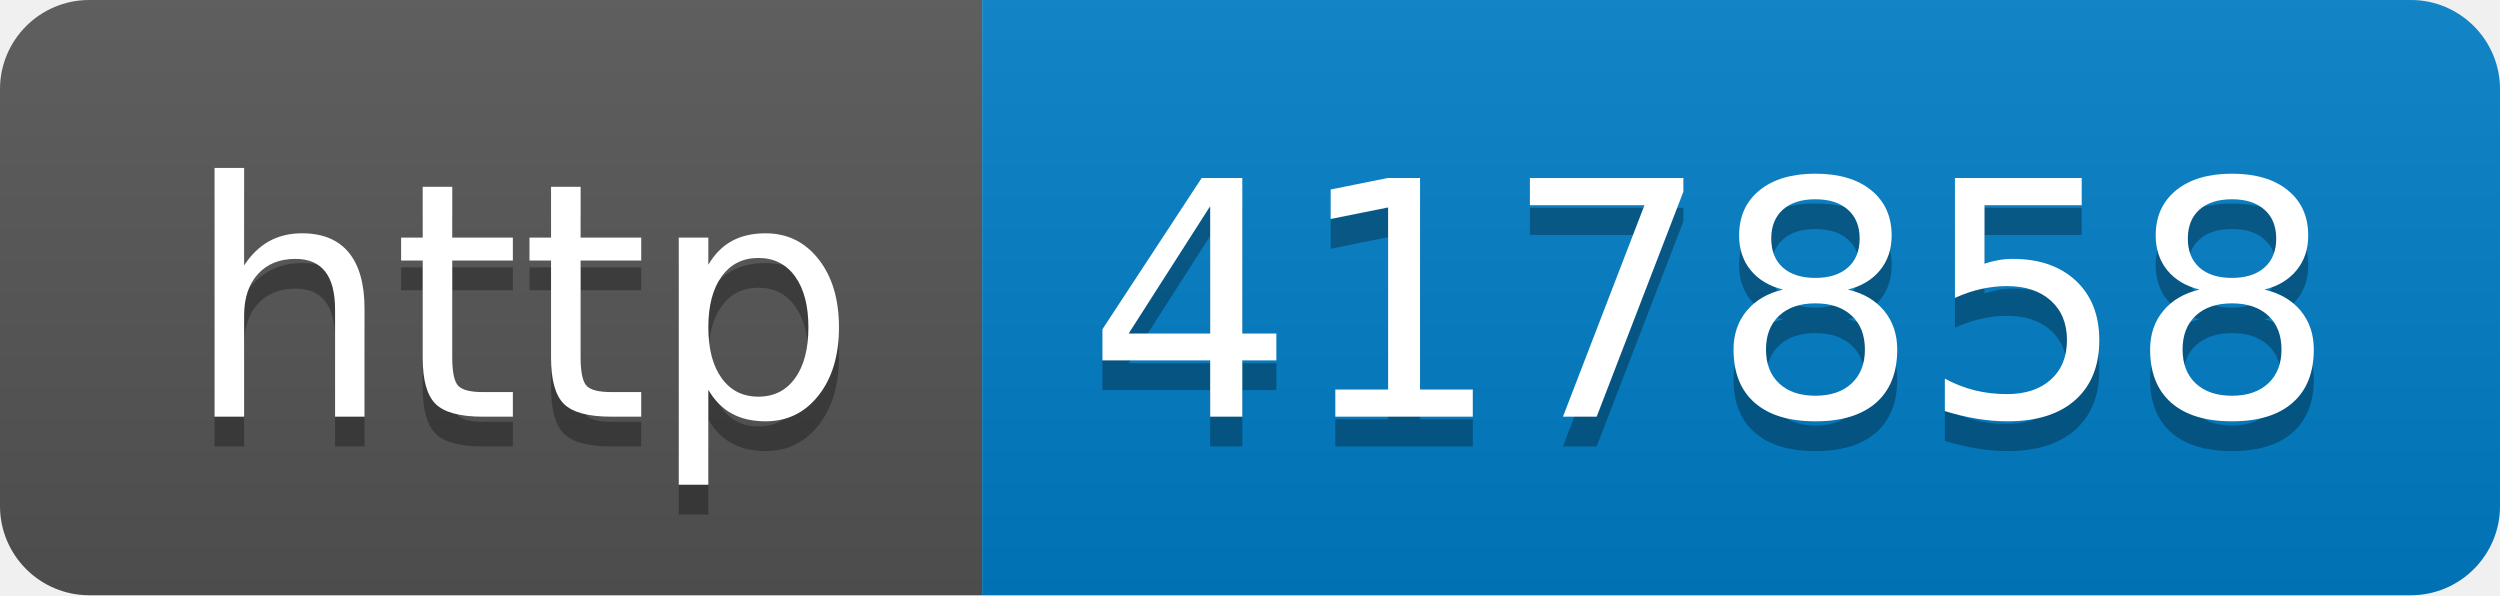
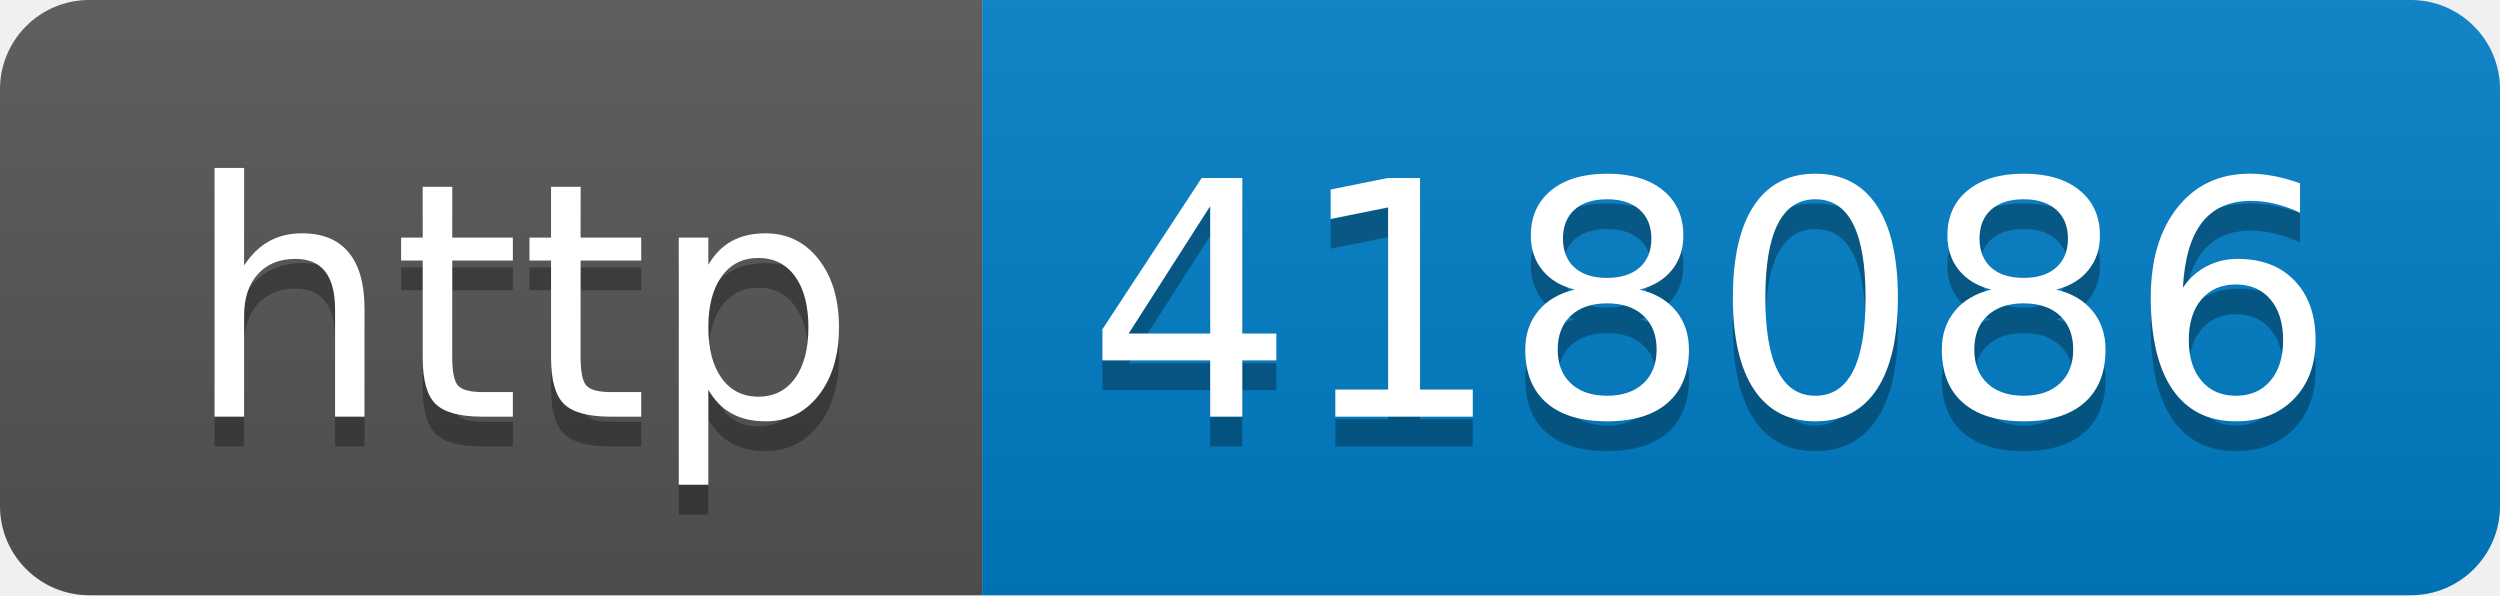
- <svg xmlns="http://www.w3.org/2000/svg" width="84" height="20" role="img" aria-label="http: 417858">
+ <svg xmlns="http://www.w3.org/2000/svg" width="84" height="20" role="img" aria-label="http: 418086">
  <linearGradient id="s" x2="0" y2="100%">
    <stop offset="0" stop-color="#bbb" stop-opacity=".1" />
    <stop offset="1" stop-opacity=".1" />
  </linearGradient>
  <clipPath id="r">
    <rect width="84" height="20" rx="3" fill="#fff" />
  </clipPath>
  <g clip-path="url(#r)">
    <rect width="33" height="20" fill="#555" />
    <rect x="33" width="51" height="20" fill="#007ec6" />
    <rect width="84" height="20" fill="url(#s)" />
  </g>
  <g fill="#fff" text-anchor="middle" font-family="Verdana,Geneva,DejaVu Sans,sans-serif" text-rendering="geometricPrecision" font-size="110">
    <text aria-hidden="true" x="175" y="150" fill="#010101" fill-opacity=".3" transform="scale(.1)" textLength="230">http</text>
    <text x="175" y="140" transform="scale(.1)" fill="#fff" textLength="230">http</text>
-     <text aria-hidden="true" x="575" y="150" fill="#010101" fill-opacity=".3" transform="scale(.1)" textLength="410">417858</text>
-     <text x="575" y="140" transform="scale(.1)" fill="#fff" textLength="410">417858</text>
+     <text aria-hidden="true" x="575" y="150" fill="#010101" fill-opacity=".3" transform="scale(.1)" textLength="410">418086</text>
+     <text x="575" y="140" transform="scale(.1)" fill="#fff" textLength="410">418086</text>
  </g>
</svg>
